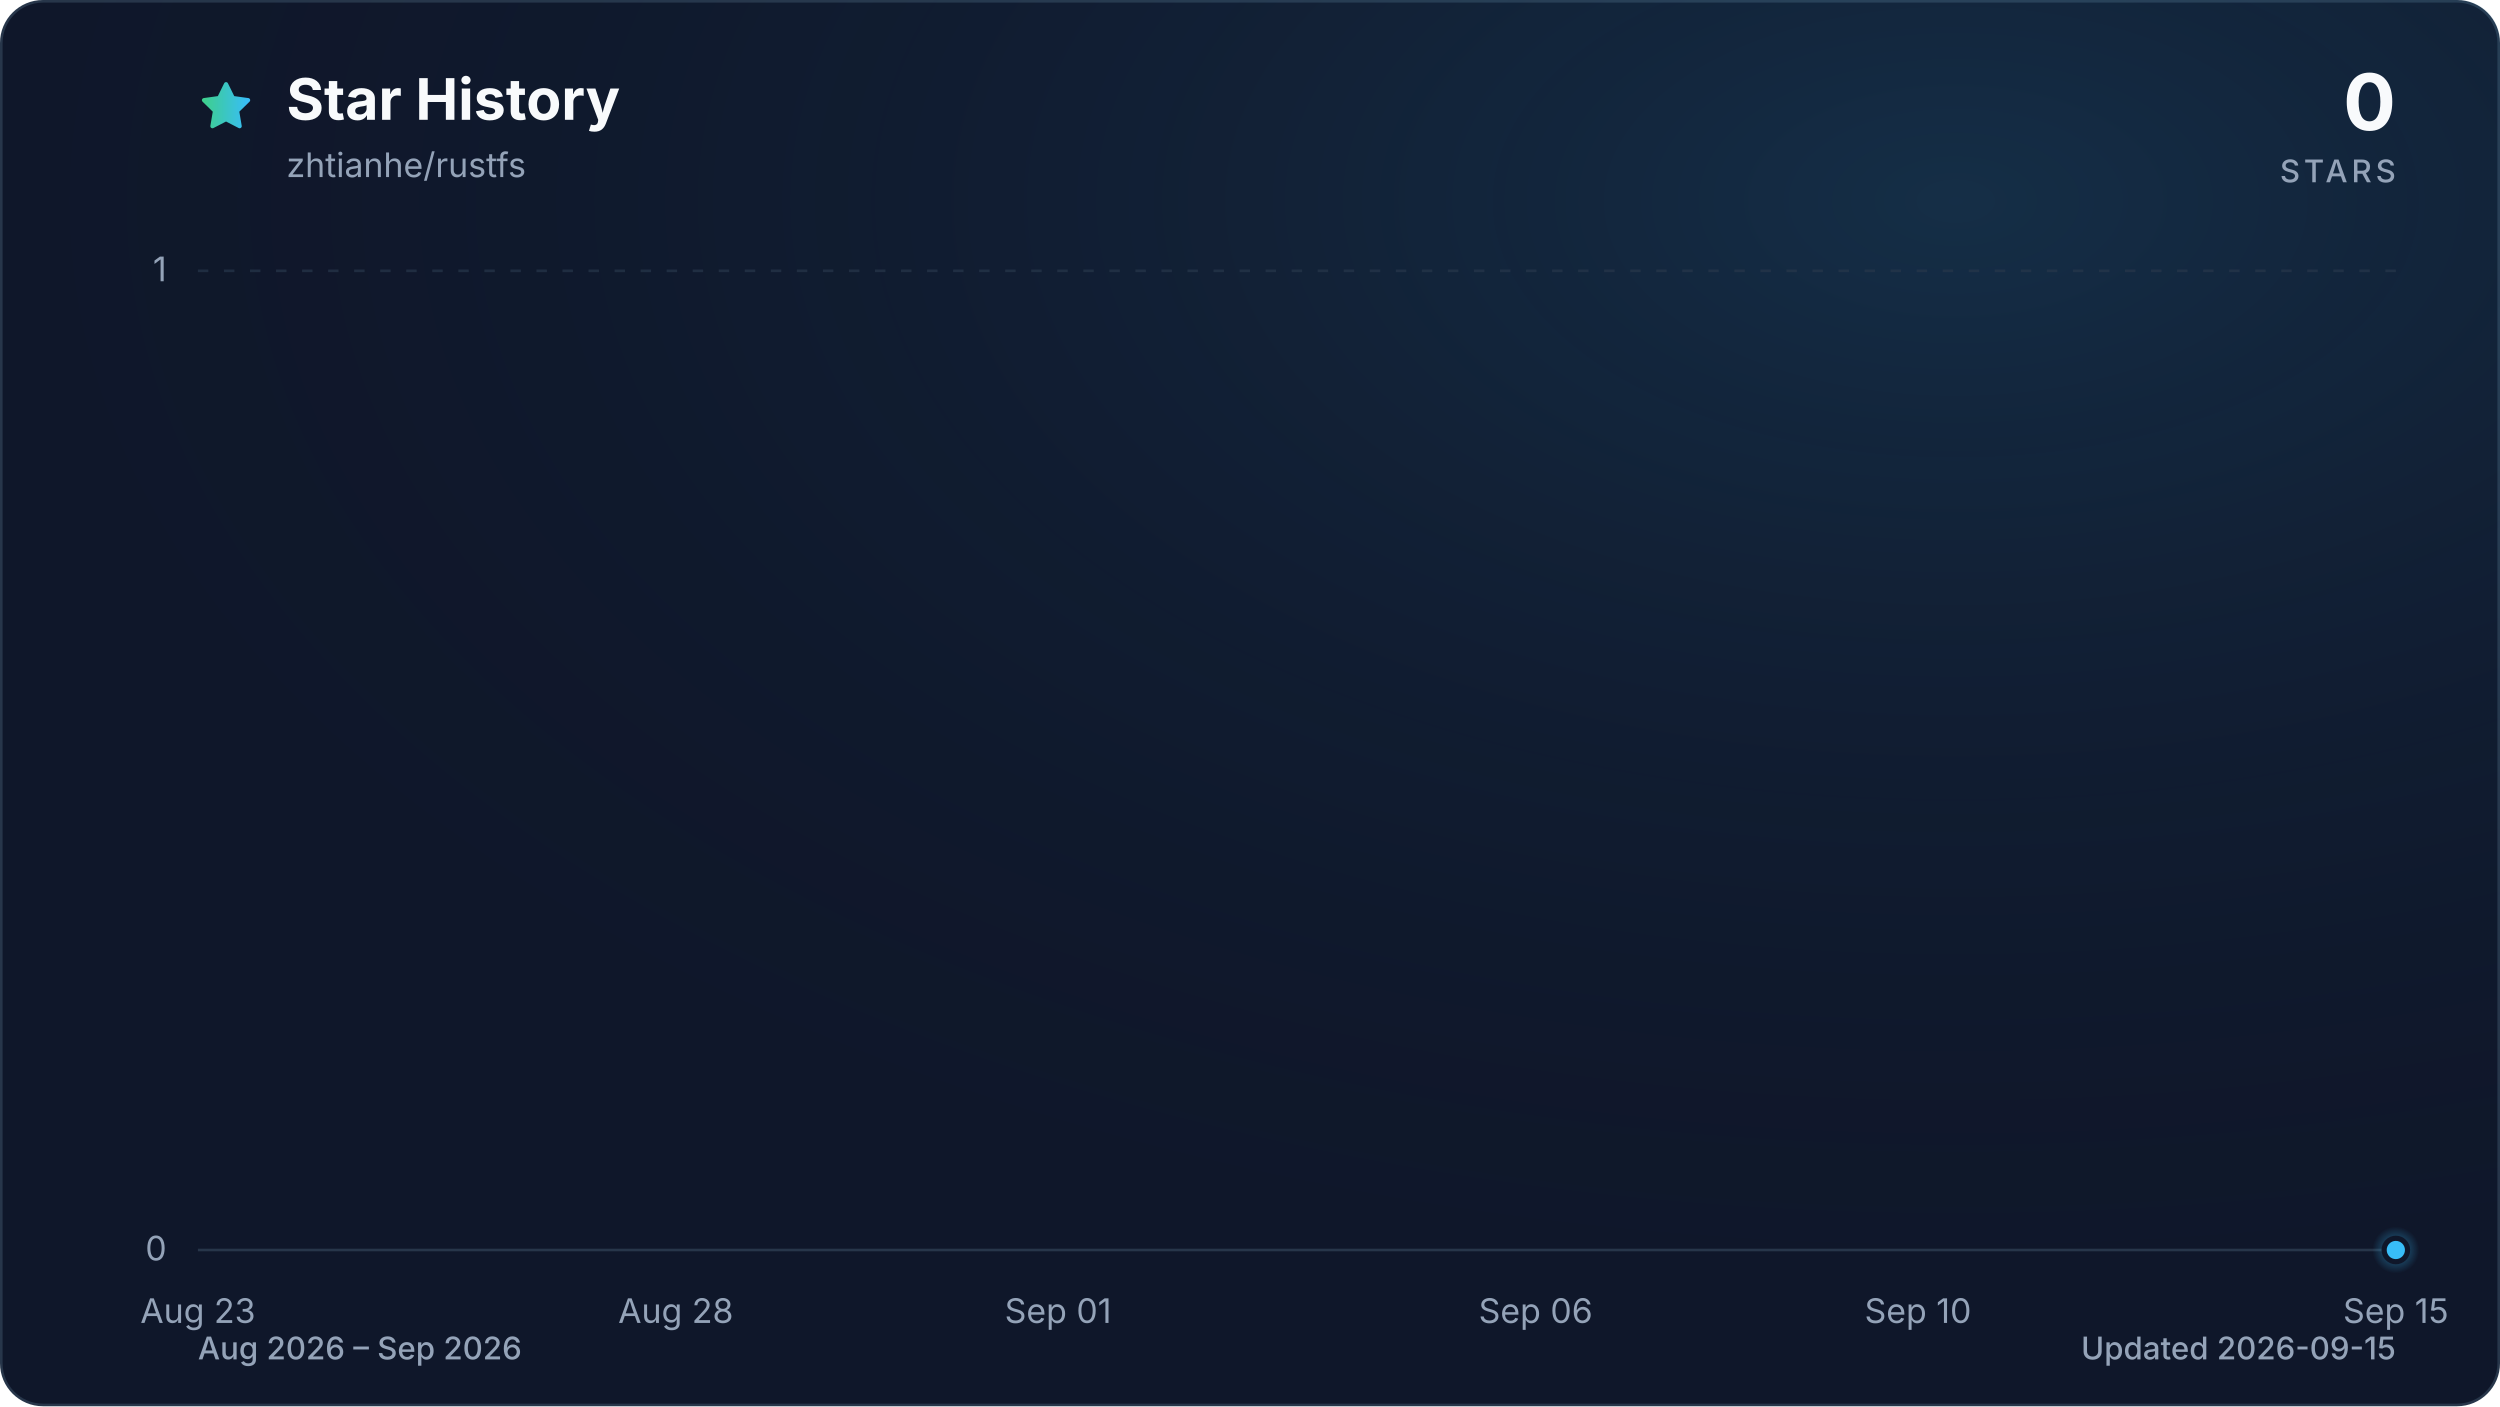
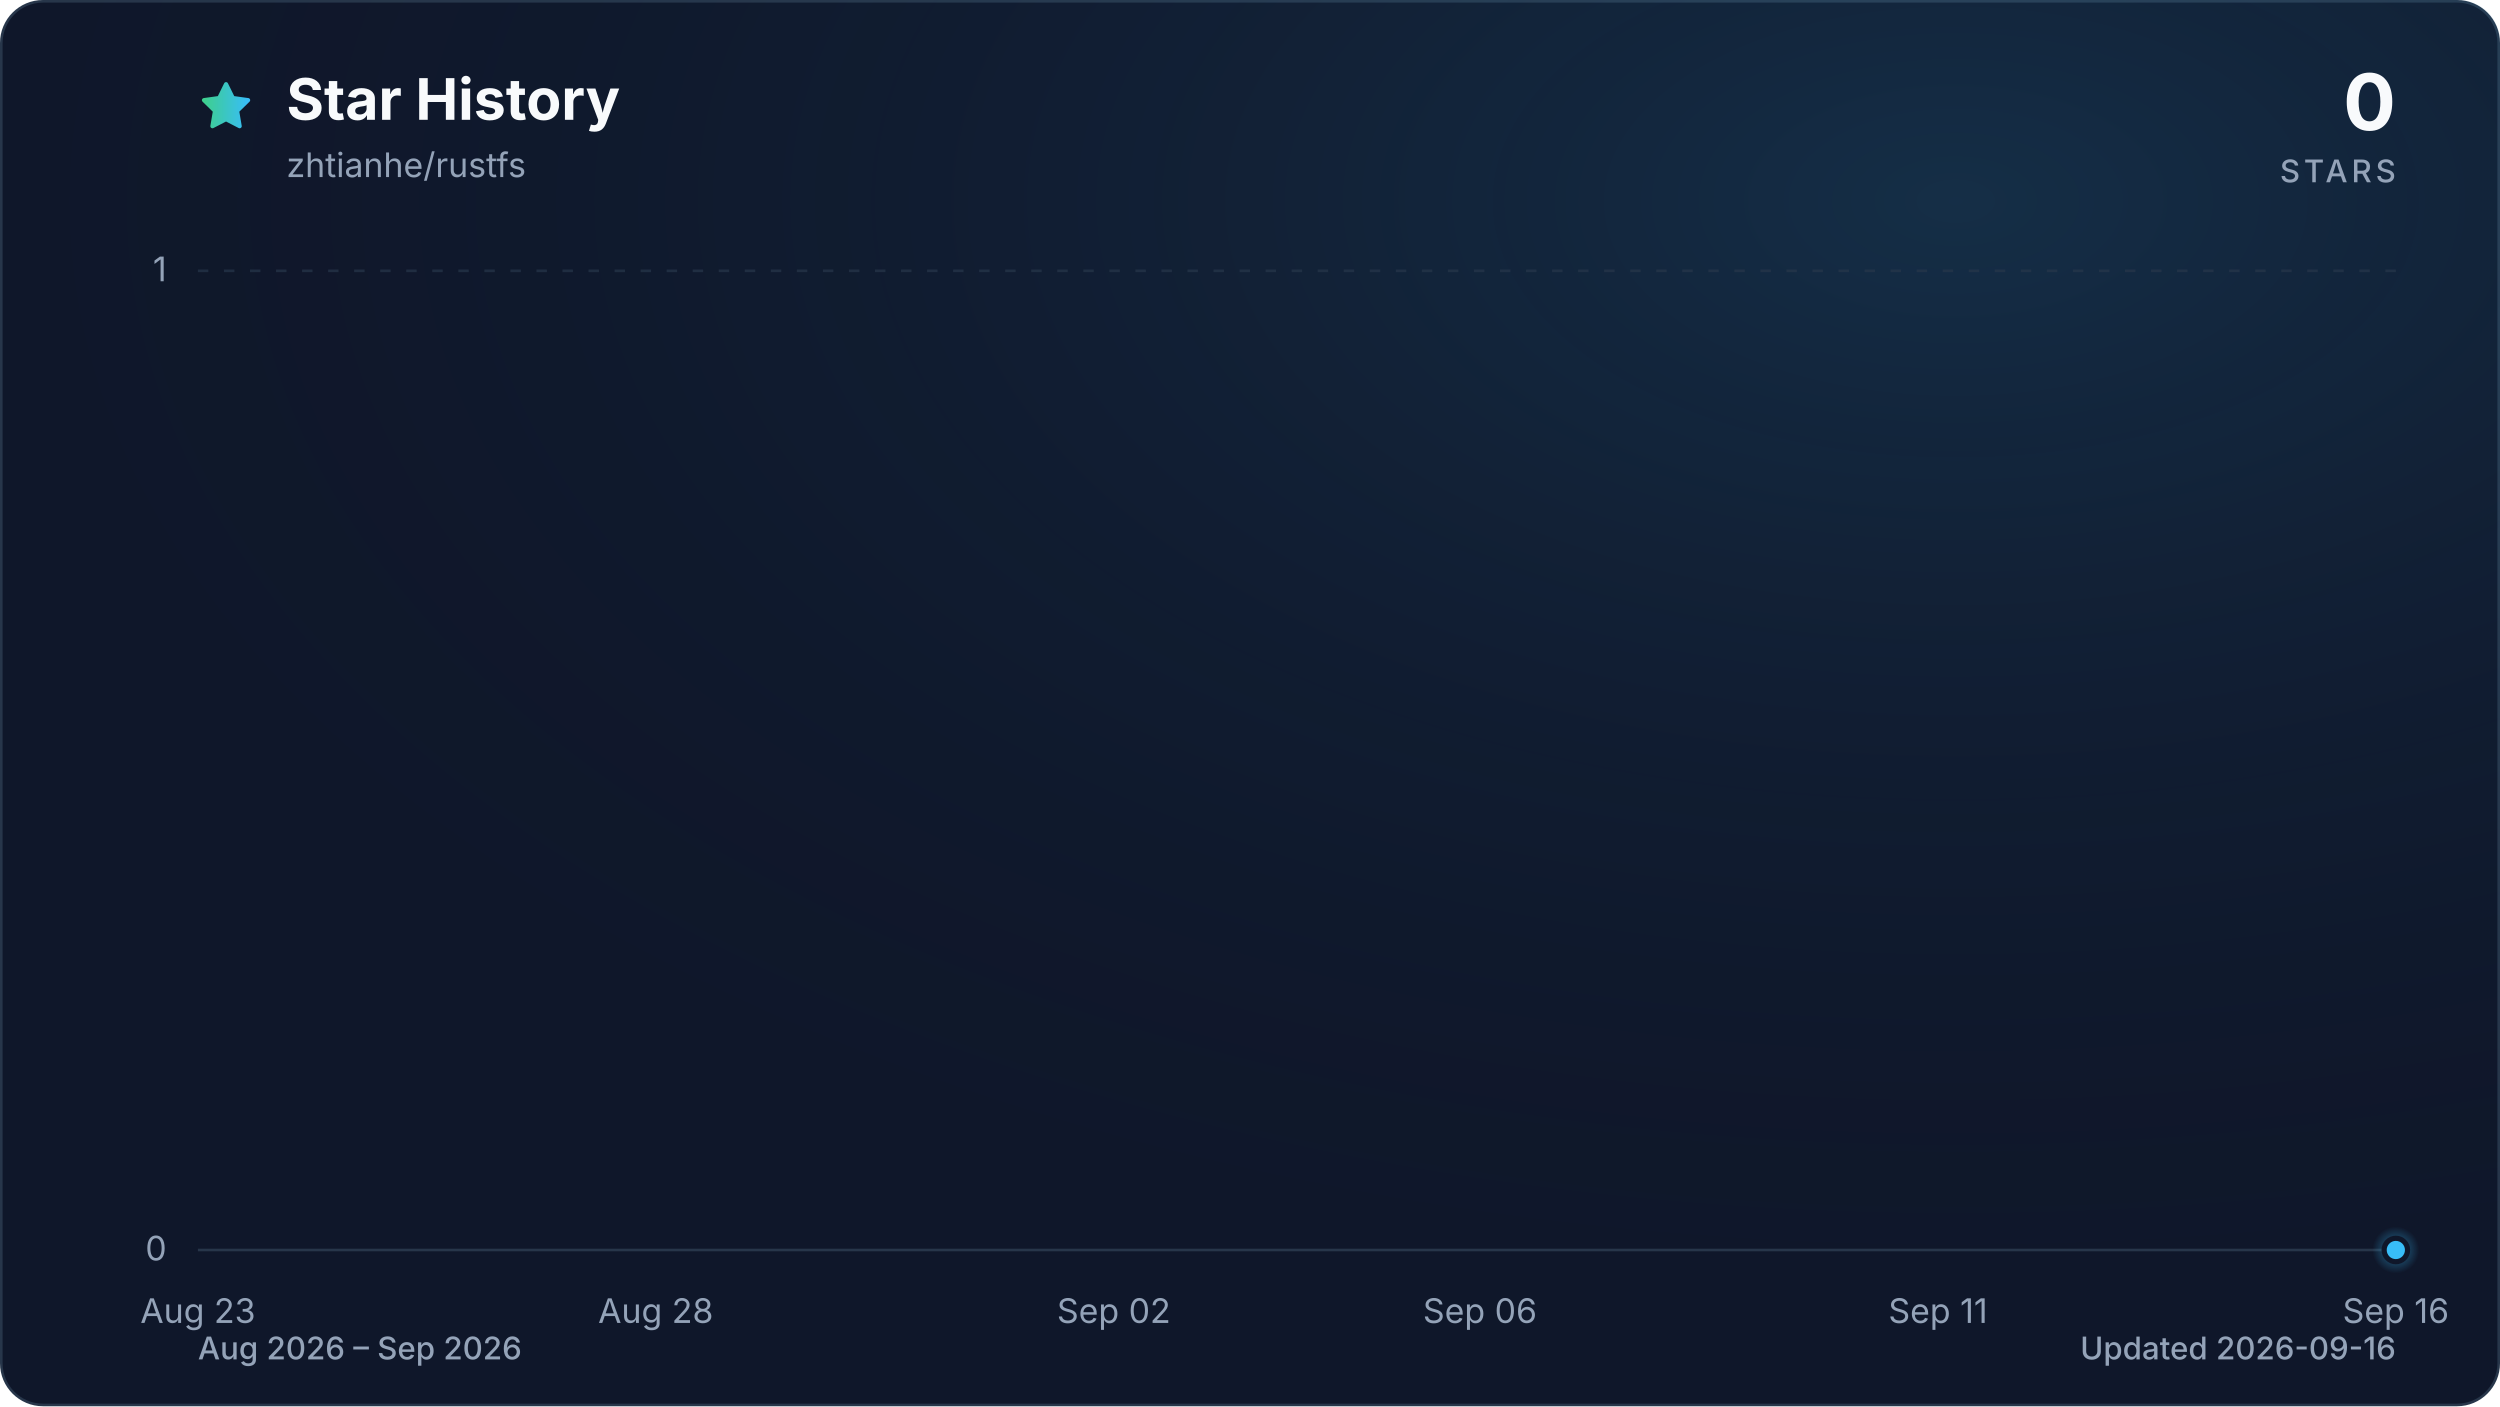
<svg xmlns="http://www.w3.org/2000/svg" viewBox="0 0 960 540" role="img" aria-labelledby="title description" data-style="gradient" data-variant="glow" data-animated="true">
  <defs>
    <linearGradient id="trend" x1="0" y1="0" x2="1" y2="0">
      <stop offset="0%" stop-color="#3ecf8e" />
      <stop offset="100%" stop-color="#38bdf8" />
    </linearGradient>
    <linearGradient id="area" x1="0" y1="0" x2="0" y2="1">
      <stop offset="0%" stop-color="#3ecf8e" stop-opacity="0.30" />
      <stop offset="55%" stop-color="#38bdf8" stop-opacity="0.10" />
      <stop offset="100%" stop-color="#38bdf8" stop-opacity="0.01" />
    </linearGradient>
    <radialGradient id="marker-halo" cx="50%" cy="50%" r="50%">
      <stop offset="0%" stop-color="#38bdf8" stop-opacity="0.55" />
      <stop offset="100%" stop-color="#38bdf8" stop-opacity="0" />
    </radialGradient>
    <radialGradient id="surface-glow" cx="78%" cy="14%" r="80%">
      <stop offset="0%" stop-color="#38bdf8" stop-opacity="0.14" />
      <stop offset="100%" stop-color="#0f172a" stop-opacity="0" />
    </radialGradient>
    <filter id="trend-glow" x="-20%" y="-20%" width="140%" height="140%">
      <feGaussianBlur stdDeviation="7" />
    </filter>
  </defs>
  <style>
.trend-enter{transform-box:fill-box;transform-origin:center;animation:trend-enter 520ms cubic-bezier(0.16,1,0.3,1)}
.marker-enter{transform-box:fill-box;transform-origin:center;animation:marker-enter 320ms cubic-bezier(0.16,1,0.3,1) 200ms both}
.marker-pulse{transform-box:fill-box;transform-origin:center;animation:marker-pulse 2.6s ease-out infinite}
@keyframes trend-enter{from{opacity:.35;transform:translateY(10px)}to{opacity:1;transform:translateY(0)}}
@keyframes marker-enter{from{opacity:0;transform:scale(.4)}to{opacity:1;transform:scale(1)}}
@keyframes marker-pulse{0%{opacity:.5;transform:scale(.7)}70%,100%{opacity:0;transform:scale(2.1)}}
@media (prefers-reduced-motion:reduce){.trend-enter,.marker-enter,.marker-pulse{animation:none!important}}
@media (prefers-reduced-motion:reduce){.marker-pulse{opacity:0}}
</style>
  <rect x="0.5" y="0.5" width="959" height="539" fill="#0f172a" stroke="#27364a" stroke-width="1" rx="16" />
  <rect width="960" height="540" fill="url(#surface-glow)" rx="16" />
  <path d="M12 2.6l2.9 5.9 6.5.9-4.7 4.6 1.1 6.5-5.8-3-5.8 3 1.1-6.5-4.7-4.6 6.5-.9L12 2.6Z" transform="translate(76 30) scale(.9)" fill="url(#trend)" stroke="url(#trend)" stroke-width="1.8" stroke-linejoin="round" aria-hidden="true" />
  <text x="110" y="46" fill="#f8fafc" font-family="ui-sans-serif, system-ui, -apple-system, BlinkMacSystemFont, 'Segoe UI', sans-serif" font-size="22" font-weight="700">Star History</text>
  <text x="110" y="68" fill="#94a3b8" font-family="ui-sans-serif, system-ui, -apple-system, BlinkMacSystemFont, 'Segoe UI', sans-serif" font-size="13">zhtianhe/rustfs</text>
  <text x="920" y="50" fill="#f8fafc" font-family="ui-sans-serif, system-ui, -apple-system, BlinkMacSystemFont, 'Segoe UI', sans-serif" font-size="30" font-weight="700" text-anchor="end">0</text>
  <text x="920" y="70" fill="#94a3b8" font-family="ui-sans-serif, system-ui, -apple-system, BlinkMacSystemFont, 'Segoe UI', sans-serif" font-size="12" font-weight="500" letter-spacing="1.5" text-anchor="end">STARS</text>
  <line x1="76" y1="480.0" x2="920" y2="480.0" stroke="#27364a" stroke-width="1" stroke-dasharray="0" opacity="1" />
  <text x="64" y="484.0" fill="#94a3b8" font-family="ui-sans-serif, system-ui, -apple-system, BlinkMacSystemFont, 'Segoe UI', sans-serif" font-size="13" text-anchor="end">0</text>
  <line x1="76" y1="104.0" x2="920" y2="104.0" stroke="#27364a" stroke-width="1" stroke-dasharray="4 6" opacity="0.7" />
  <text x="64" y="108.0" fill="#94a3b8" font-family="ui-sans-serif, system-ui, -apple-system, BlinkMacSystemFont, 'Segoe UI', sans-serif" font-size="13" text-anchor="end">1</text>
  <text x="76.0" y="508" fill="#94a3b8" font-family="ui-sans-serif, system-ui, -apple-system, BlinkMacSystemFont, 'Segoe UI', sans-serif" font-size="13" text-anchor="middle">Aug 23</text>
-   <text x="259.5" y="508" fill="#94a3b8" font-family="ui-sans-serif, system-ui, -apple-system, BlinkMacSystemFont, 'Segoe UI', sans-serif" font-size="13" text-anchor="middle">Aug 28</text>
-   <text x="406.3" y="508" fill="#94a3b8" font-family="ui-sans-serif, system-ui, -apple-system, BlinkMacSystemFont, 'Segoe UI', sans-serif" font-size="13" text-anchor="middle">Sep 01</text>
-   <text x="589.7" y="508" fill="#94a3b8" font-family="ui-sans-serif, system-ui, -apple-system, BlinkMacSystemFont, 'Segoe UI', sans-serif" font-size="13" text-anchor="middle">Sep 06</text>
-   <text x="736.5" y="508" fill="#94a3b8" font-family="ui-sans-serif, system-ui, -apple-system, BlinkMacSystemFont, 'Segoe UI', sans-serif" font-size="13" text-anchor="middle">Sep 10</text>
-   <text x="920.0" y="508" fill="#94a3b8" font-family="ui-sans-serif, system-ui, -apple-system, BlinkMacSystemFont, 'Segoe UI', sans-serif" font-size="13" text-anchor="middle">Sep 15</text>
+   <text x="251.8" y="508" fill="#94a3b8" font-family="ui-sans-serif, system-ui, -apple-system, BlinkMacSystemFont, 'Segoe UI', sans-serif" font-size="13" text-anchor="middle">Aug 28</text>
+   <text x="427.7" y="508" fill="#94a3b8" font-family="ui-sans-serif, system-ui, -apple-system, BlinkMacSystemFont, 'Segoe UI', sans-serif" font-size="13" text-anchor="middle">Sep 02</text>
+   <text x="568.3" y="508" fill="#94a3b8" font-family="ui-sans-serif, system-ui, -apple-system, BlinkMacSystemFont, 'Segoe UI', sans-serif" font-size="13" text-anchor="middle">Sep 06</text>
+   <text x="744.2" y="508" fill="#94a3b8" font-family="ui-sans-serif, system-ui, -apple-system, BlinkMacSystemFont, 'Segoe UI', sans-serif" font-size="13" text-anchor="middle">Sep 11</text>
+   <text x="920.0" y="508" fill="#94a3b8" font-family="ui-sans-serif, system-ui, -apple-system, BlinkMacSystemFont, 'Segoe UI', sans-serif" font-size="13" text-anchor="middle">Sep 16</text>
  <g class="trend-enter">
-     <path d="M 76.0 480.0 C 88.2 480.0, 100.5 480.0, 112.7 480.0 C 124.9 480.0, 137.2 480.0, 149.4 480.0 C 161.6 480.0, 173.9 480.0, 186.1 480.0 C 198.3 480.0, 210.6 480.0, 222.8 480.0 C 235.0 480.0, 247.2 480.0, 259.5 480.0 C 271.7 480.0, 283.9 480.0, 296.2 480.0 C 308.4 480.0, 320.6 480.0, 332.9 480.0 C 345.1 480.0, 357.3 480.0, 369.6 480.0 C 381.8 480.0, 394.0 480.0, 406.3 480.0 C 418.5 480.0, 430.7 480.0, 443.0 480.0 C 455.2 480.0, 467.4 480.0, 479.7 480.0 C 491.9 480.0, 504.1 480.0, 516.3 480.0 C 528.6 480.0, 540.8 480.0, 553.0 480.0 C 565.3 480.0, 577.5 480.0, 589.7 480.0 C 602.0 480.0, 614.2 480.0, 626.4 480.0 C 638.7 480.0, 650.9 480.0, 663.1 480.0 C 675.4 480.0, 687.6 480.0, 699.8 480.0 C 712.1 480.0, 724.3 480.0, 736.5 480.0 C 748.8 480.0, 761.0 480.0, 773.2 480.0 C 785.4 480.0, 797.7 480.0, 809.9 480.0 C 822.1 480.0, 834.4 480.0, 846.6 480.0 C 858.8 480.0, 871.1 480.0, 883.3 480.0 C 895.5 480.0, 907.8 480.0, 920.0 480.0 L 920.0 480.0 L 76.0 480.0 Z" fill="url(#area)" />
-     <path d="M 76.0 480.0 C 88.2 480.0, 100.5 480.0, 112.7 480.0 C 124.9 480.0, 137.2 480.0, 149.4 480.0 C 161.6 480.0, 173.9 480.0, 186.1 480.0 C 198.3 480.0, 210.6 480.0, 222.8 480.0 C 235.0 480.0, 247.2 480.0, 259.5 480.0 C 271.7 480.0, 283.9 480.0, 296.2 480.0 C 308.4 480.0, 320.6 480.0, 332.9 480.0 C 345.1 480.0, 357.3 480.0, 369.6 480.0 C 381.8 480.0, 394.0 480.0, 406.3 480.0 C 418.5 480.0, 430.7 480.0, 443.0 480.0 C 455.2 480.0, 467.4 480.0, 479.7 480.0 C 491.9 480.0, 504.1 480.0, 516.3 480.0 C 528.6 480.0, 540.8 480.0, 553.0 480.0 C 565.3 480.0, 577.5 480.0, 589.7 480.0 C 602.0 480.0, 614.2 480.0, 626.4 480.0 C 638.7 480.0, 650.9 480.0, 663.1 480.0 C 675.4 480.0, 687.6 480.0, 699.8 480.0 C 712.1 480.0, 724.3 480.0, 736.5 480.0 C 748.8 480.0, 761.0 480.0, 773.2 480.0 C 785.4 480.0, 797.7 480.0, 809.9 480.0 C 822.1 480.0, 834.4 480.0, 846.6 480.0 C 858.8 480.0, 871.1 480.0, 883.3 480.0 C 895.5 480.0, 907.8 480.0, 920.0 480.0" fill="none" stroke="url(#trend)" stroke-width="12" stroke-linecap="round" stroke-linejoin="round" opacity="0.16" filter="url(#trend-glow)" />
-     <path d="M 76.0 480.0 C 88.2 480.0, 100.5 480.0, 112.7 480.0 C 124.9 480.0, 137.2 480.0, 149.4 480.0 C 161.6 480.0, 173.9 480.0, 186.1 480.0 C 198.3 480.0, 210.6 480.0, 222.8 480.0 C 235.0 480.0, 247.2 480.0, 259.5 480.0 C 271.7 480.0, 283.9 480.0, 296.2 480.0 C 308.4 480.0, 320.6 480.0, 332.9 480.0 C 345.1 480.0, 357.3 480.0, 369.6 480.0 C 381.8 480.0, 394.0 480.0, 406.3 480.0 C 418.5 480.0, 430.7 480.0, 443.0 480.0 C 455.2 480.0, 467.4 480.0, 479.7 480.0 C 491.9 480.0, 504.1 480.0, 516.3 480.0 C 528.6 480.0, 540.8 480.0, 553.0 480.0 C 565.3 480.0, 577.5 480.0, 589.7 480.0 C 602.0 480.0, 614.2 480.0, 626.4 480.0 C 638.7 480.0, 650.9 480.0, 663.1 480.0 C 675.4 480.0, 687.6 480.0, 699.8 480.0 C 712.1 480.0, 724.3 480.0, 736.5 480.0 C 748.8 480.0, 761.0 480.0, 773.2 480.0 C 785.4 480.0, 797.7 480.0, 809.9 480.0 C 822.1 480.0, 834.4 480.0, 846.6 480.0 C 858.8 480.0, 871.1 480.0, 883.3 480.0 C 895.5 480.0, 907.8 480.0, 920.0 480.0" fill="none" stroke="url(#trend)" stroke-width="3" stroke-linecap="round" stroke-linejoin="round" />
+     <path d="M 76.0 480.0 C 87.7 480.0, 99.4 480.0, 111.2 480.0 C 122.9 480.0, 134.6 480.0, 146.3 480.0 C 158.1 480.0, 169.8 480.0, 181.5 480.0 C 193.2 480.0, 204.9 480.0, 216.7 480.0 C 228.4 480.0, 240.1 480.0, 251.8 480.0 C 263.6 480.0, 275.3 480.0, 287.0 480.0 C 298.7 480.0, 310.4 480.0, 322.2 480.0 C 333.9 480.0, 345.6 480.0, 357.3 480.0 C 369.1 480.0, 380.8 480.0, 392.5 480.0 C 404.2 480.0, 415.9 480.0, 427.7 480.0 C 439.4 480.0, 451.1 480.0, 462.8 480.0 C 474.6 480.0, 486.3 480.0, 498.0 480.0 C 509.7 480.0, 521.4 480.0, 533.2 480.0 C 544.9 480.0, 556.6 480.0, 568.3 480.0 C 580.1 480.0, 591.8 480.0, 603.5 480.0 C 615.2 480.0, 626.9 480.0, 638.7 480.0 C 650.4 480.0, 662.1 480.0, 673.8 480.0 C 685.6 480.0, 697.3 480.0, 709.0 480.0 C 720.7 480.0, 732.4 480.0, 744.2 480.0 C 755.9 480.0, 767.6 480.0, 779.3 480.0 C 791.1 480.0, 802.8 480.0, 814.5 480.0 C 826.2 480.0, 837.9 480.0, 849.7 480.0 C 861.4 480.0, 873.1 480.0, 884.8 480.0 C 896.6 480.0, 908.3 480.0, 920.0 480.0 L 920.0 480.0 L 76.0 480.0 Z" fill="url(#area)" />
+     <path d="M 76.0 480.0 C 87.7 480.0, 99.4 480.0, 111.2 480.0 C 122.9 480.0, 134.6 480.0, 146.3 480.0 C 158.1 480.0, 169.8 480.0, 181.5 480.0 C 193.2 480.0, 204.9 480.0, 216.7 480.0 C 228.4 480.0, 240.1 480.0, 251.8 480.0 C 263.6 480.0, 275.3 480.0, 287.0 480.0 C 298.7 480.0, 310.4 480.0, 322.2 480.0 C 333.9 480.0, 345.6 480.0, 357.3 480.0 C 369.1 480.0, 380.8 480.0, 392.5 480.0 C 404.2 480.0, 415.9 480.0, 427.7 480.0 C 439.4 480.0, 451.1 480.0, 462.8 480.0 C 474.6 480.0, 486.3 480.0, 498.0 480.0 C 509.7 480.0, 521.4 480.0, 533.2 480.0 C 544.9 480.0, 556.6 480.0, 568.3 480.0 C 580.1 480.0, 591.8 480.0, 603.5 480.0 C 615.2 480.0, 626.9 480.0, 638.7 480.0 C 650.4 480.0, 662.1 480.0, 673.8 480.0 C 685.6 480.0, 697.3 480.0, 709.0 480.0 C 720.7 480.0, 732.4 480.0, 744.2 480.0 C 755.9 480.0, 767.6 480.0, 779.3 480.0 C 791.1 480.0, 802.8 480.0, 814.5 480.0 C 826.2 480.0, 837.9 480.0, 849.7 480.0 C 861.4 480.0, 873.1 480.0, 884.8 480.0 C 896.6 480.0, 908.3 480.0, 920.0 480.0" fill="none" stroke="url(#trend)" stroke-width="12" stroke-linecap="round" stroke-linejoin="round" opacity="0.16" filter="url(#trend-glow)" />
+     <path d="M 76.0 480.0 C 87.7 480.0, 99.4 480.0, 111.2 480.0 C 122.9 480.0, 134.6 480.0, 146.3 480.0 C 158.1 480.0, 169.8 480.0, 181.5 480.0 C 193.2 480.0, 204.9 480.0, 216.7 480.0 C 228.4 480.0, 240.1 480.0, 251.8 480.0 C 263.6 480.0, 275.3 480.0, 287.0 480.0 C 298.7 480.0, 310.4 480.0, 322.2 480.0 C 333.9 480.0, 345.6 480.0, 357.3 480.0 C 369.1 480.0, 380.8 480.0, 392.5 480.0 C 404.2 480.0, 415.9 480.0, 427.7 480.0 C 439.4 480.0, 451.1 480.0, 462.8 480.0 C 474.6 480.0, 486.3 480.0, 498.0 480.0 C 509.7 480.0, 521.4 480.0, 533.2 480.0 C 544.9 480.0, 556.6 480.0, 568.3 480.0 C 580.1 480.0, 591.8 480.0, 603.5 480.0 C 615.2 480.0, 626.9 480.0, 638.7 480.0 C 650.4 480.0, 662.1 480.0, 673.8 480.0 C 685.6 480.0, 697.3 480.0, 709.0 480.0 C 720.7 480.0, 732.4 480.0, 744.2 480.0 C 755.9 480.0, 767.6 480.0, 779.3 480.0 C 791.1 480.0, 802.8 480.0, 814.5 480.0 C 826.2 480.0, 837.9 480.0, 849.7 480.0 C 861.4 480.0, 873.1 480.0, 884.8 480.0 C 896.6 480.0, 908.3 480.0, 920.0 480.0" fill="none" stroke="url(#trend)" stroke-width="3" stroke-linecap="round" stroke-linejoin="round" />
  </g>
  <g class="marker-enter">
    <circle class="marker-pulse" cx="920.0" cy="480.0" r="9" fill="url(#marker-halo)" />
    <circle cx="920.0" cy="480.0" r="4.5" fill="#38bdf8" stroke="#0f172a" stroke-width="2" />
  </g>
  <text x="76" y="522" fill="#94a3b8" font-family="ui-sans-serif, system-ui, -apple-system, BlinkMacSystemFont, 'Segoe UI', sans-serif" font-size="12" font-weight="500">Aug 2026 – Sep 2026</text>
-   <text x="920" y="522" fill="#94a3b8" font-family="ui-sans-serif, system-ui, -apple-system, BlinkMacSystemFont, 'Segoe UI', sans-serif" font-size="12" font-weight="500" text-anchor="end">Updated 2026-09-15</text>
+   <text x="920" y="522" fill="#94a3b8" font-family="ui-sans-serif, system-ui, -apple-system, BlinkMacSystemFont, 'Segoe UI', sans-serif" font-size="12" font-weight="500" text-anchor="end">Updated 2026-09-16</text>
</svg>
